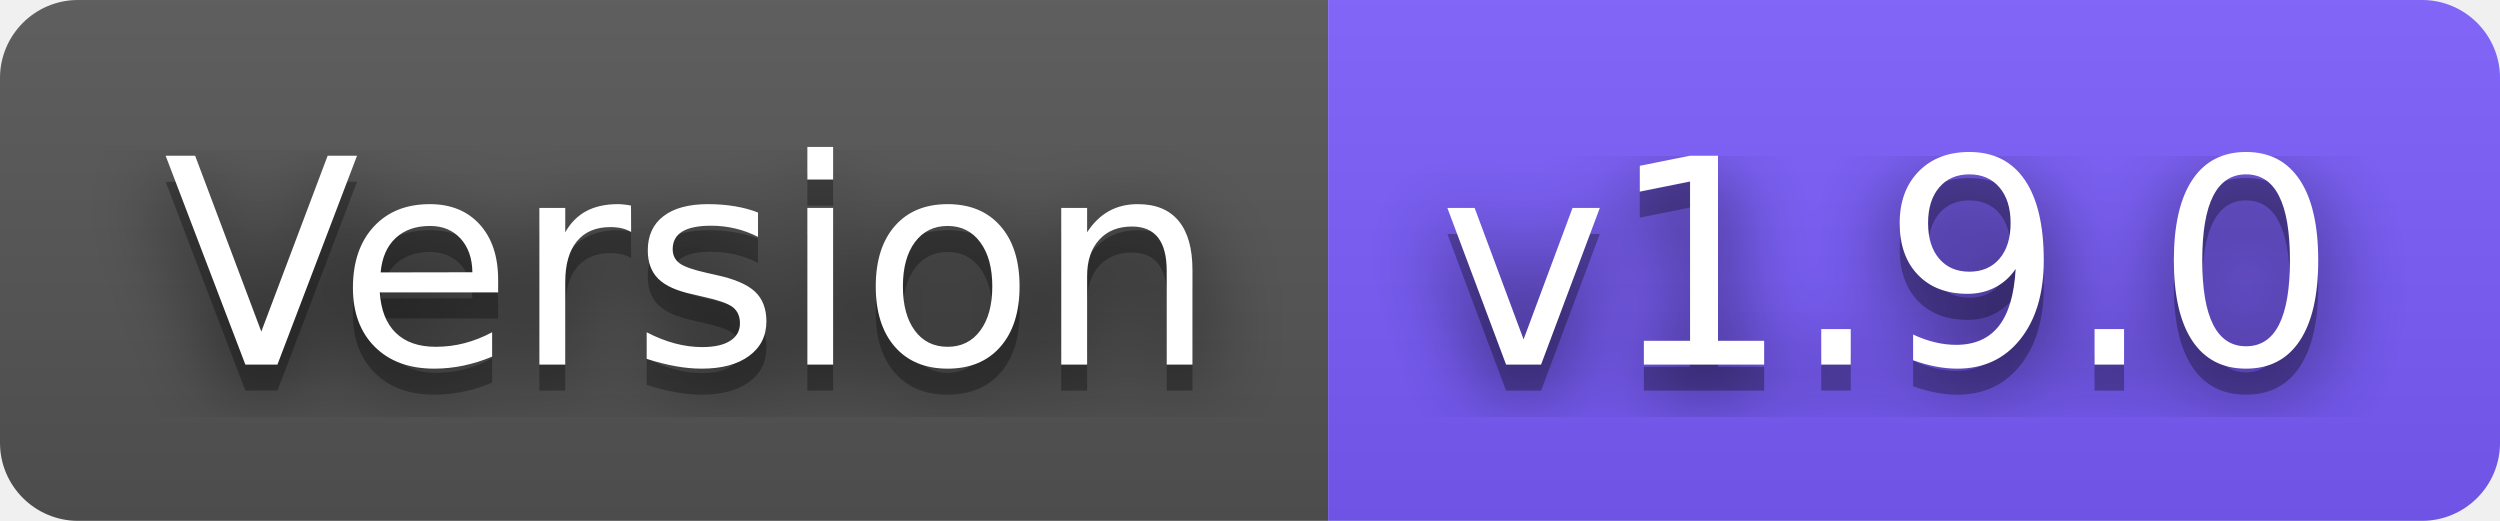
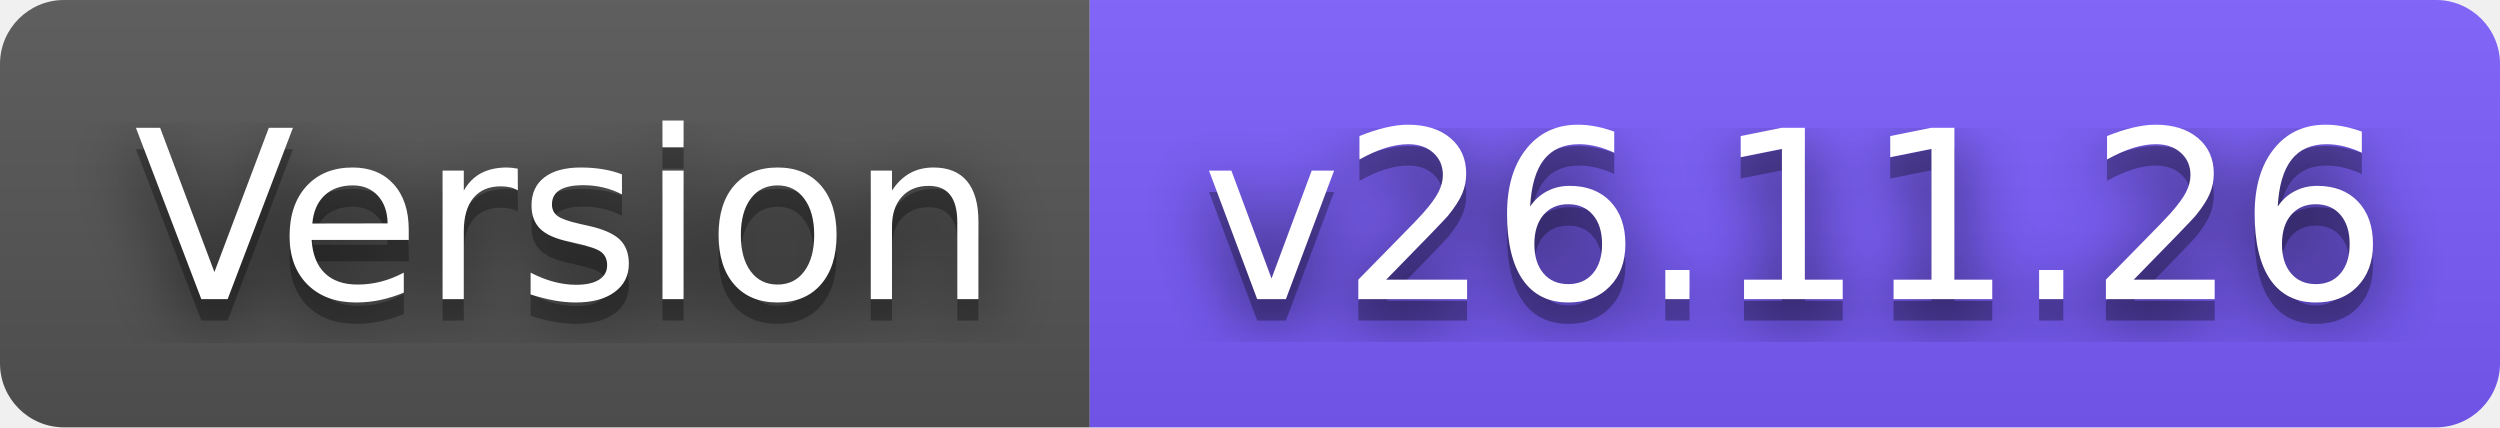
- <svg xmlns="http://www.w3.org/2000/svg" width="96" height="20" role="img" aria-label="Version: v1.9.0">
+ <svg xmlns="http://www.w3.org/2000/svg" width="117" height="20" role="img" aria-label="Version: v26.11.26">
  <filter id="blur">
    <feGaussianBlur stdDeviation="16" />
  </filter>
  <linearGradient id="s" x2="0" y2="100%">
    <stop offset="0" stop-color="#bbb" stop-opacity=".1" />
    <stop offset="1" stop-opacity=".1" />
  </linearGradient>
  <clipPath id="r">
-     <rect width="96" height="20" rx="3" />
+     <rect width="117" height="20" rx="3" />
  </clipPath>
  <g clip-path="url(#r)">
    <rect width="51" height="20" fill="#555" />
-     <rect x="51" width="45" height="20" fill="#7a5cff" />
-     <rect width="96" height="20" fill="url(#s)" />
+     <rect x="51" width="66" height="20" fill="#7a5cff" />
+     <rect width="117" height="20" fill="url(#s)" />
  </g>
  <g fill="#fff" text-anchor="middle" font-family="Verdana,Geneva,DejaVu Sans,sans-serif" text-rendering="geometricPrecision" font-size="110">
    <g transform="scale(.1)">
      <g aria-hidden="true" fill="#010101">
        <text x="265" y="150" fill-opacity=".8" filter="url(#blur)" textLength="410">Version</text>
        <text x="265" y="150" fill-opacity=".3" textLength="410">Version</text>
      </g>
      <text x="265" y="140" textLength="410">Version</text>
    </g>
    <g transform="scale(.1)">
      <g aria-hidden="true" fill="#010101">
-         <text x="725" y="150" fill-opacity=".8" filter="url(#blur)" textLength="350">v1.9.0</text>
-         <text x="725" y="150" fill-opacity=".3" textLength="350">v1.9.0</text>
+         <text x="840" y="150" fill-opacity=".8" filter="url(#blur)" textLength="560">v26.11.26</text>
+         <text x="840" y="150" fill-opacity=".3" textLength="560">v26.11.26</text>
      </g>
-       <text x="725" y="140" textLength="350">v1.9.0</text>
+       <text x="840" y="140" textLength="560">v26.11.26</text>
    </g>
  </g>
</svg>
